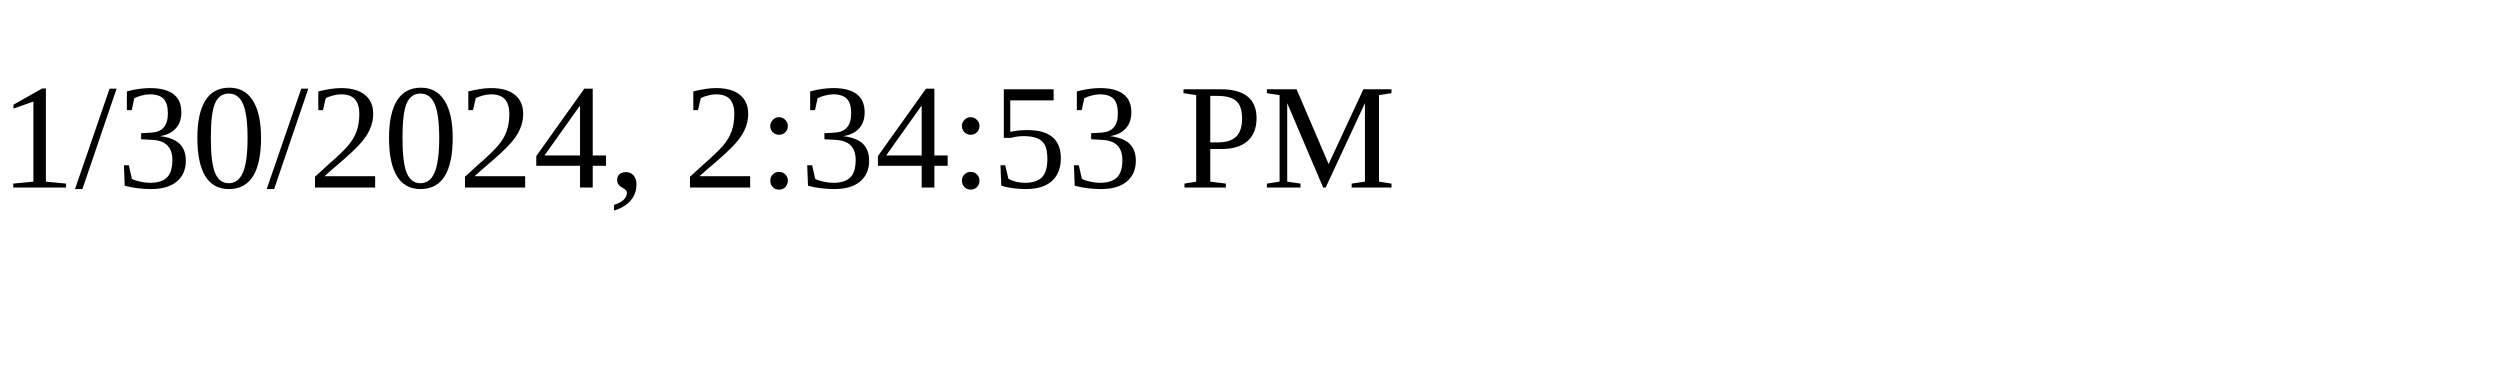
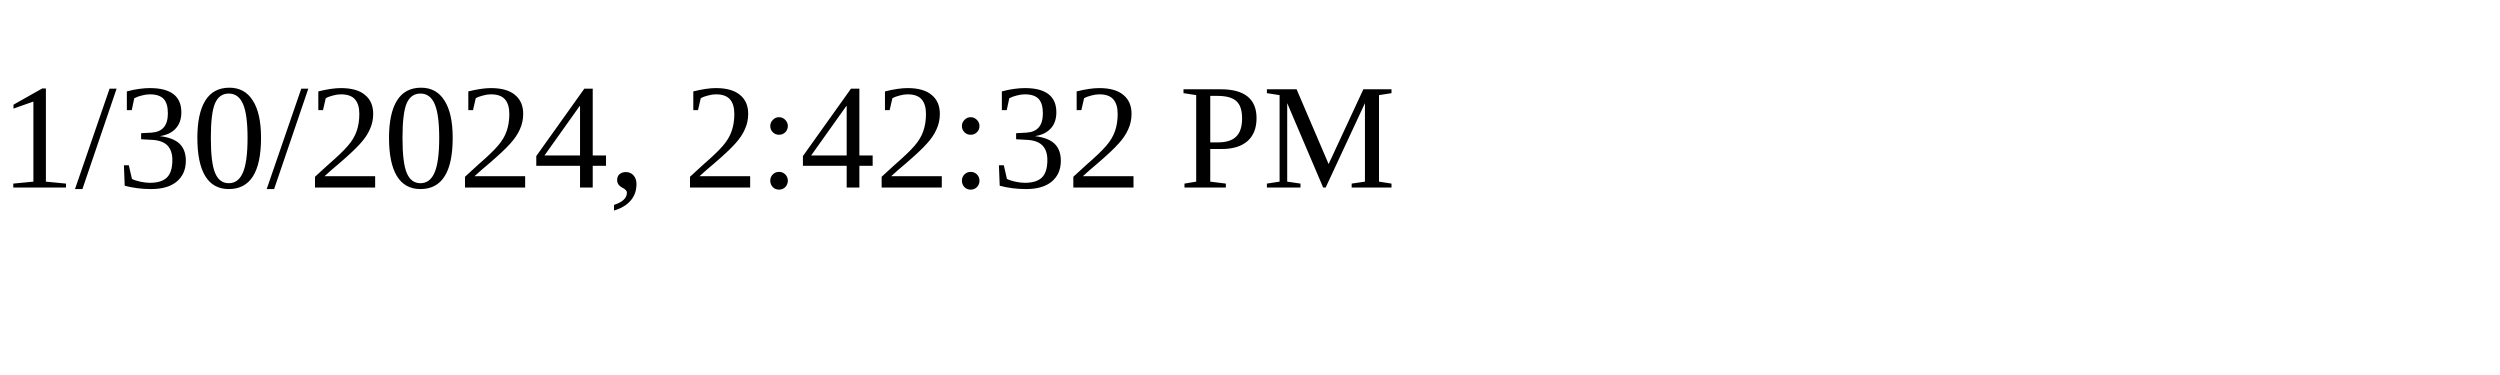
<svg xmlns="http://www.w3.org/2000/svg" height="30" width="200">
-   <text x="0" y="15">1/30/2024, 2:34:53 PM</text>
+   <text x="0" y="15">1/30/2024, 2:42:32 PM</text>
</svg>
